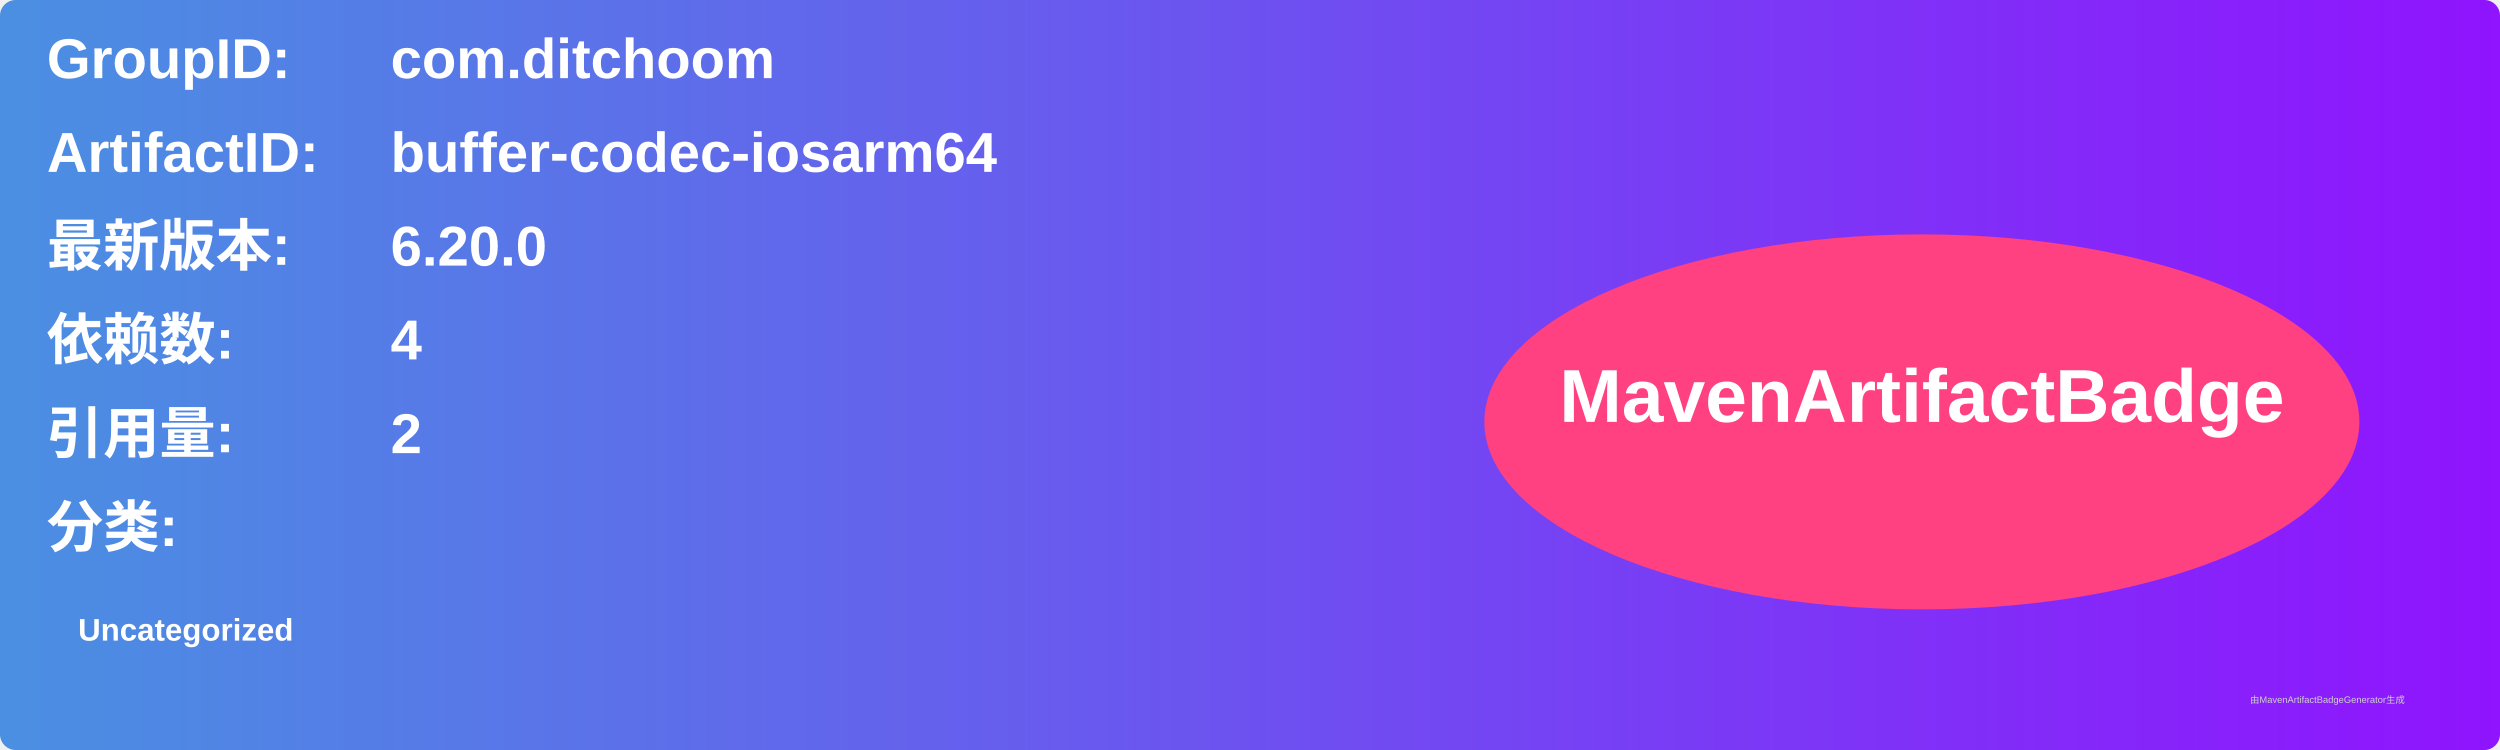
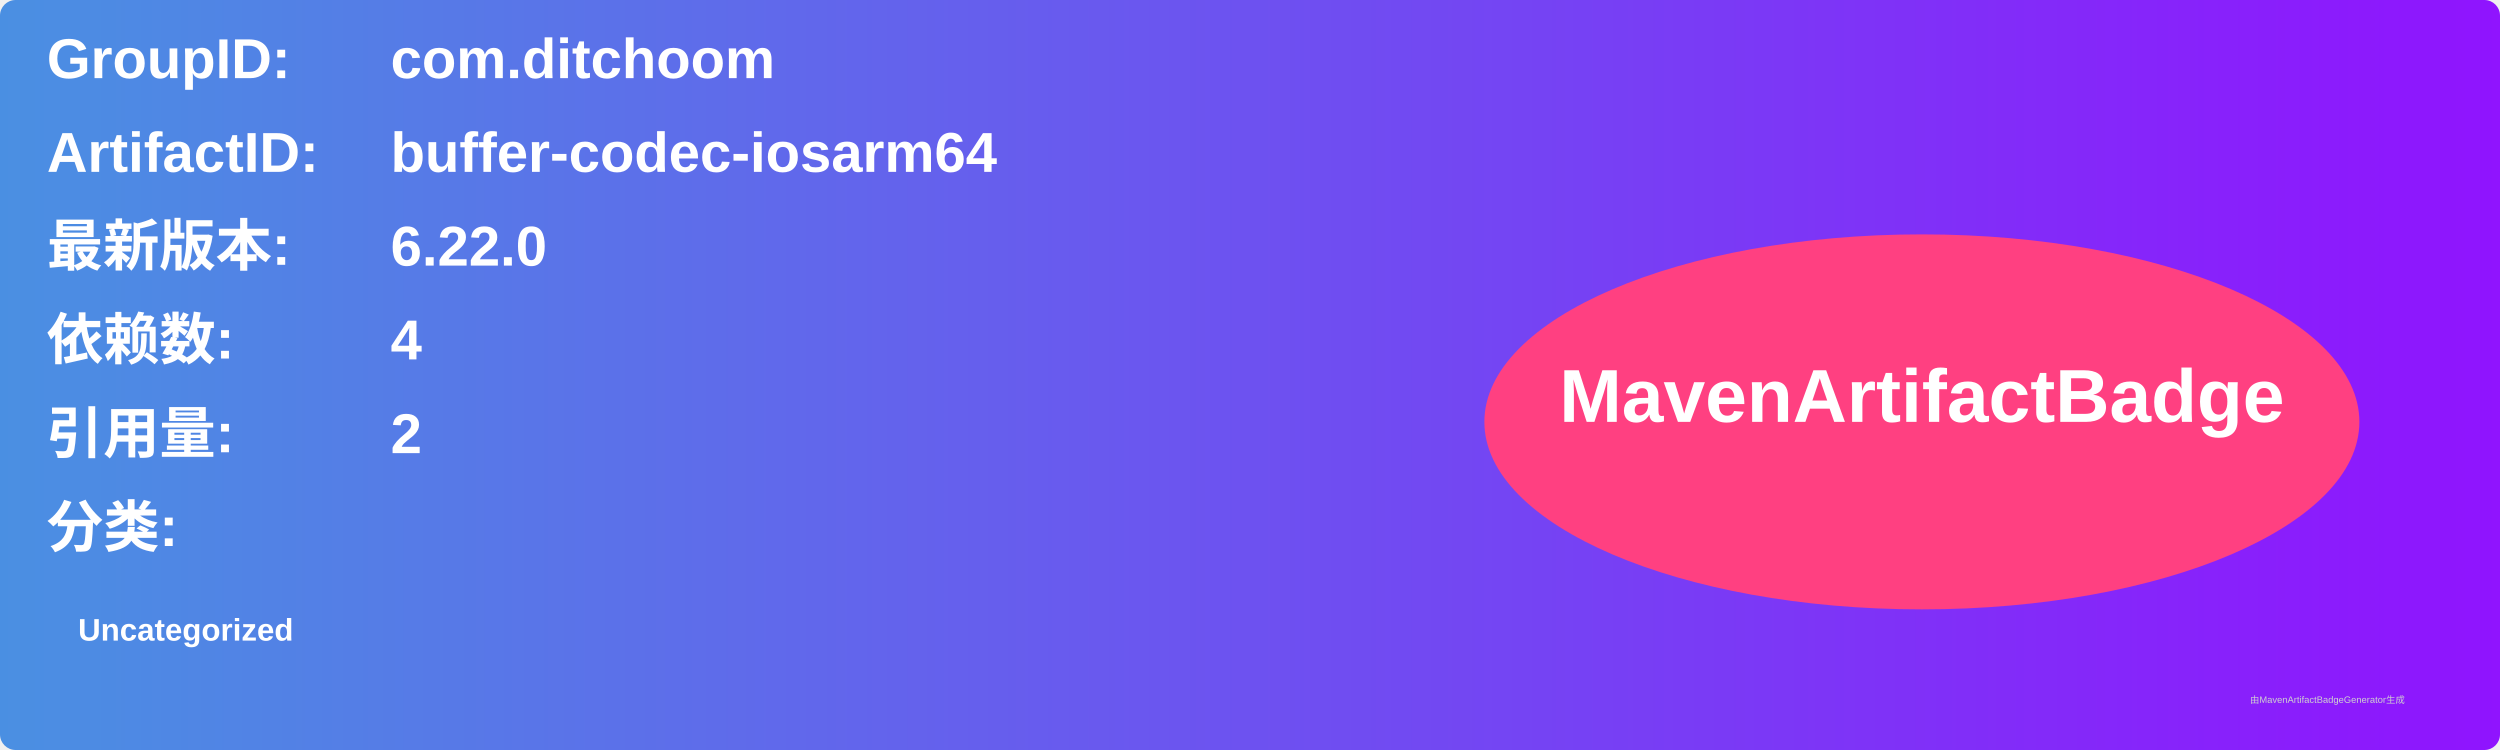
<svg xmlns="http://www.w3.org/2000/svg" width="800" height="240" viewBox="0 0 800 240">
  <linearGradient id="grad" x1="0%" y1="0%" x2="100%" y2="0%">
    <stop offset="0%" stop-color="#4a90e2" />
    <stop offset="100%" stop-color="#9013fe" />
  </linearGradient>
  <rect width="100%" height="100%" rx="5" ry="5" fill="url(#grad)" />
  <g transform="translate(15, 15)">
    <text x="0" y="10" font-family="Arial" font-size="18" fill="white" font-weight="bold" width="260">GroupID:</text>
    <text x="110" y="10" font-family="Arial" font-size="18" fill="white" font-weight="bold" width="460">com.ditchoom</text>
    <text x="0" y="40" font-family="Arial" font-size="18" fill="white" font-weight="bold" width="260">ArtifactID:</text>
    <text x="110" y="40" font-family="Arial" font-size="18" fill="white" font-weight="bold" width="460">buffer-codec-iosarm64</text>
    <text x="0" y="70" font-family="Arial" font-size="18" fill="white" font-weight="bold">最新版本:</text>
    <text x="110" y="70" font-family="Arial" font-size="18" fill="white" font-weight="bold">
-       <tspan font-weight="bold">6.20.0</tspan>
+       <tspan font-weight="bold">6.22.0</tspan>
    </text>
    <text x="0" y="100" font-family="Arial" font-size="18" fill="white" font-weight="bold">依赖数: </text>
    <text x="110" y="100" font-family="Arial" font-size="18" fill="white">
      <tspan font-weight="bold">4</tspan>
    </text>
    <text x="0" y="130" font-family="Arial" font-size="18" fill="white" font-weight="bold">引用量: </text>
    <text x="110" y="130" font-family="Arial" font-size="18" fill="white">
      <tspan font-weight="bold">2</tspan>
    </text>
    <text x="0" y="160" font-family="Arial" font-size="18" fill="white" font-weight="bold">分类:</text>
    <text x="10" y="190" font-family="Arial" font-size="10" fill="white">
      <tspan font-weight="bold">Uncategorized</tspan>
    </text>
    <ellipse cx="600" cy="120" rx="140" ry="60" fill="#ff4081" />
    <text x="600" y="120" text-anchor="middle" font-family="Arial" font-size="24" fill="white" font-weight="bold">MavenArtifactBadge</text>
  </g>
  <text x="720" y="225" font-family="Arial" font-size="3" fill="#d0d0d0">由MavenArtifactBadgeGenerator生成</text>
</svg>
